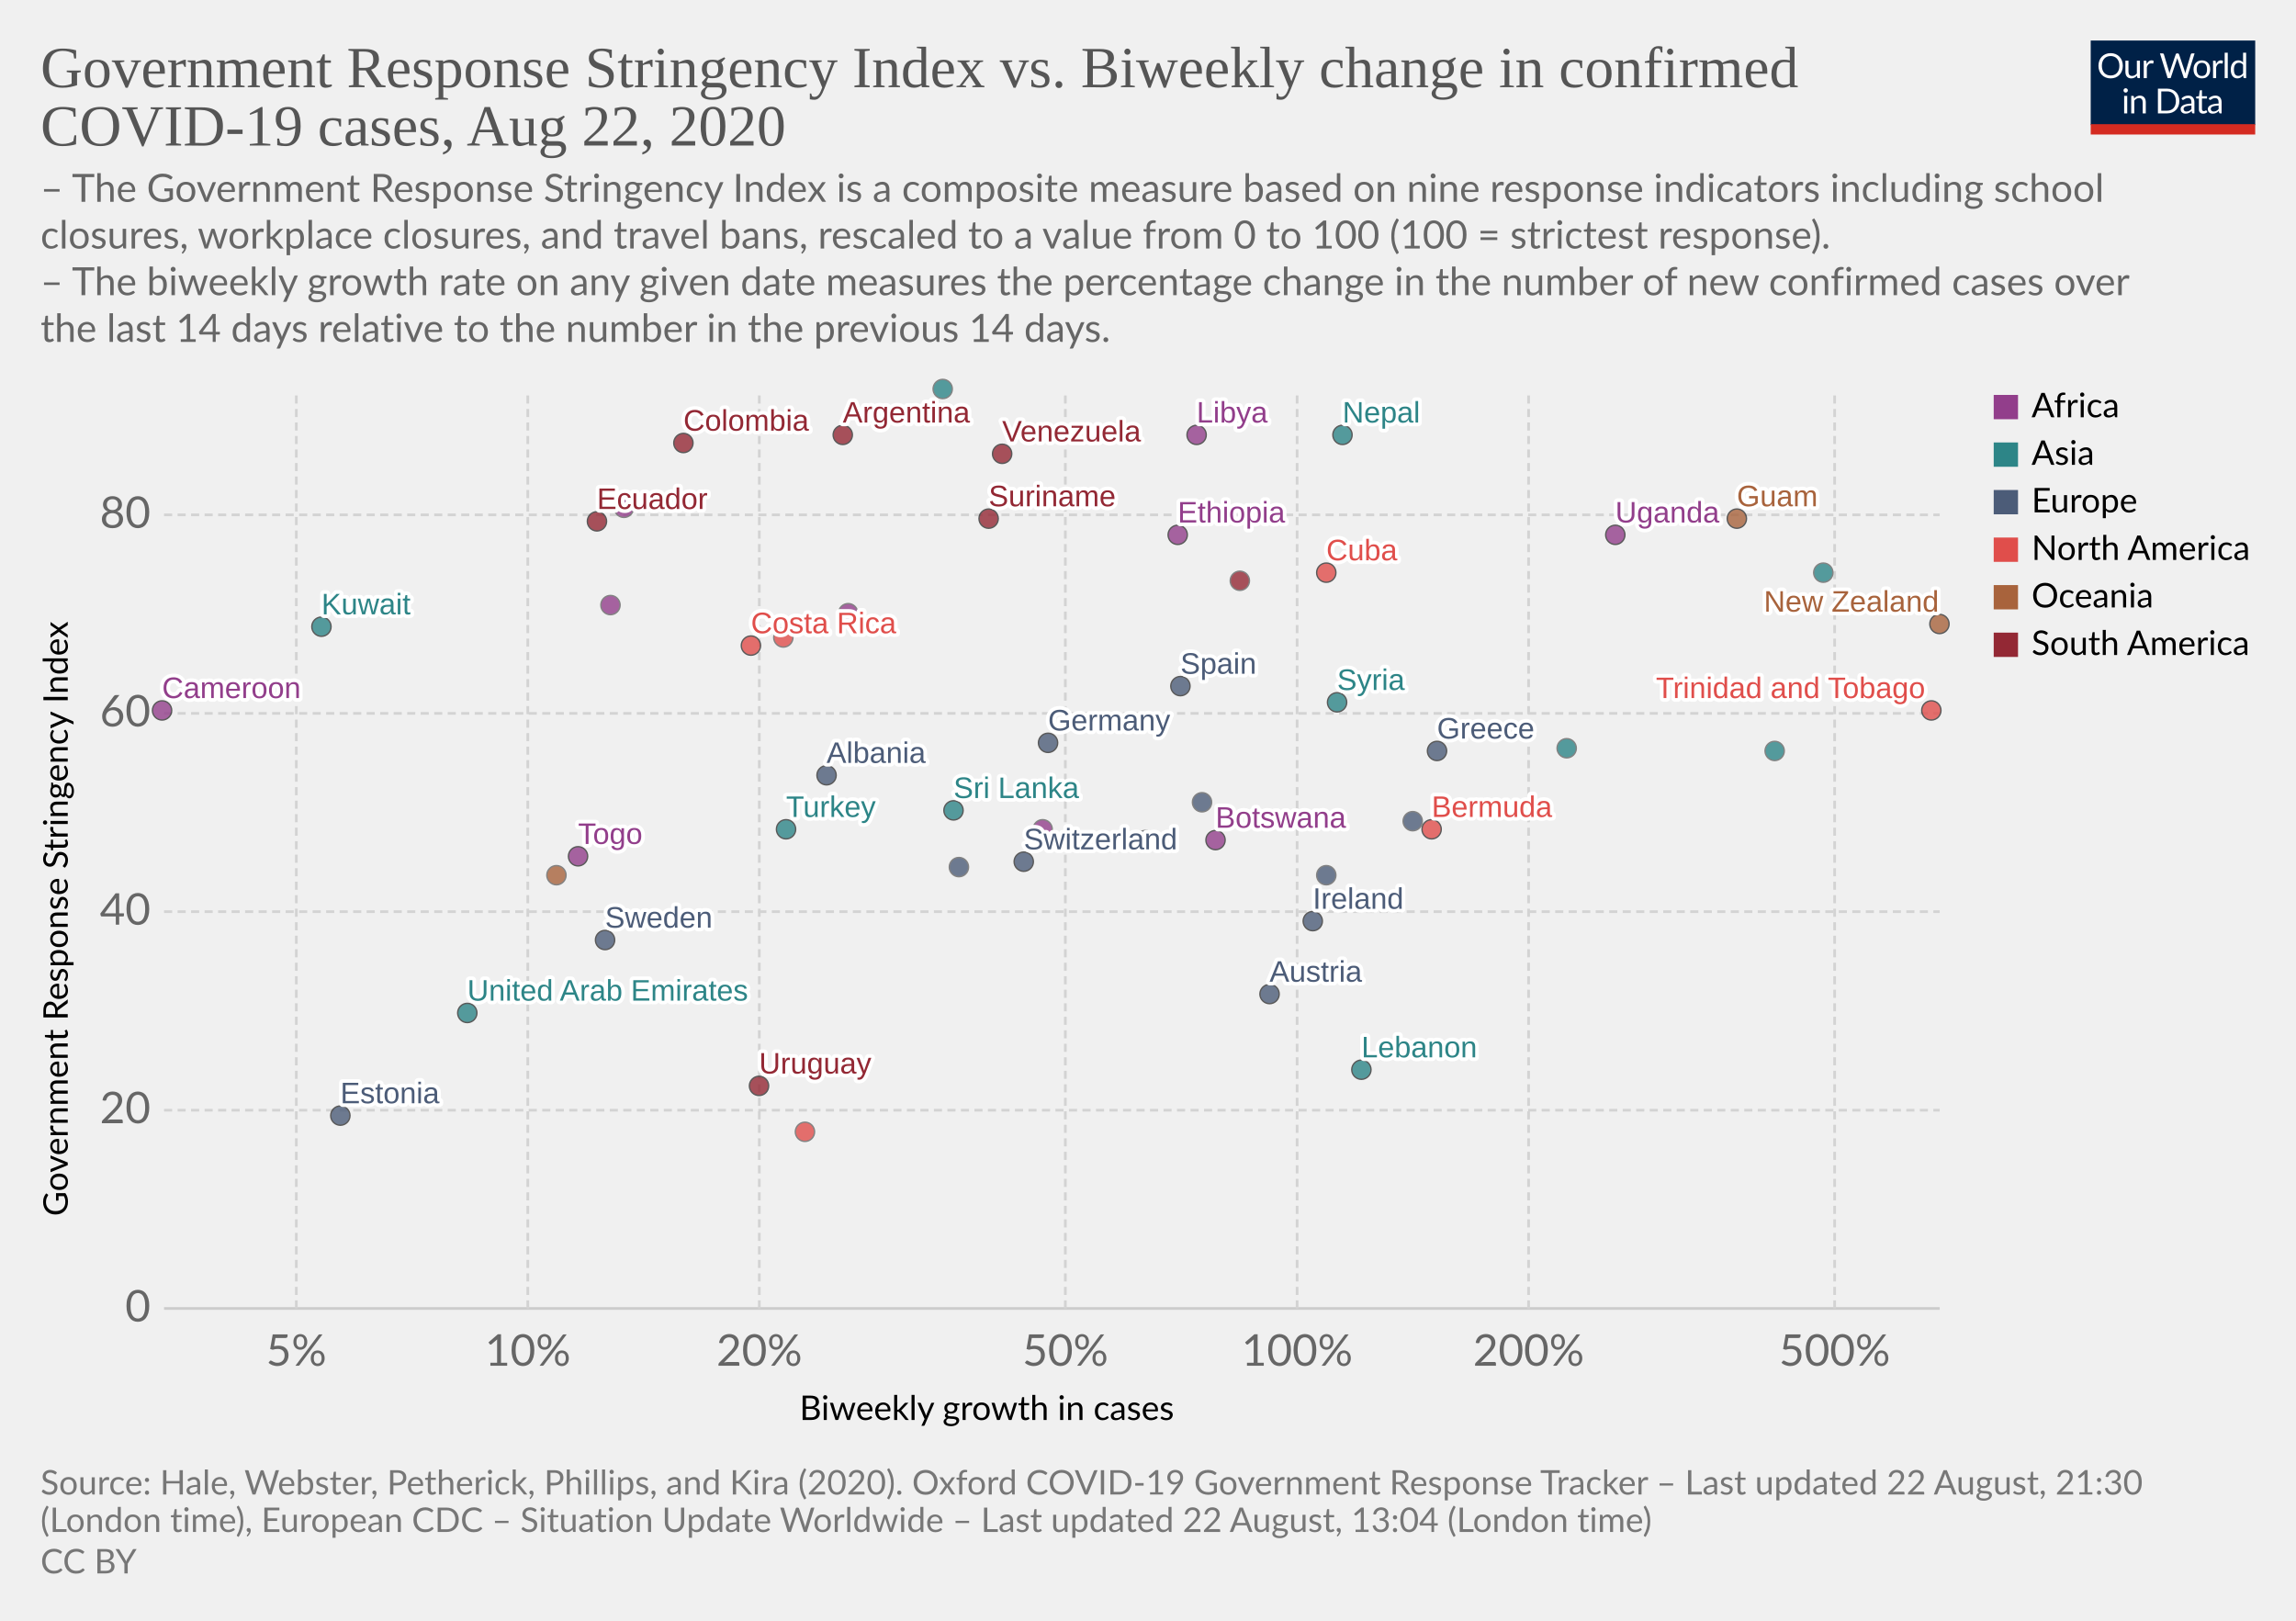
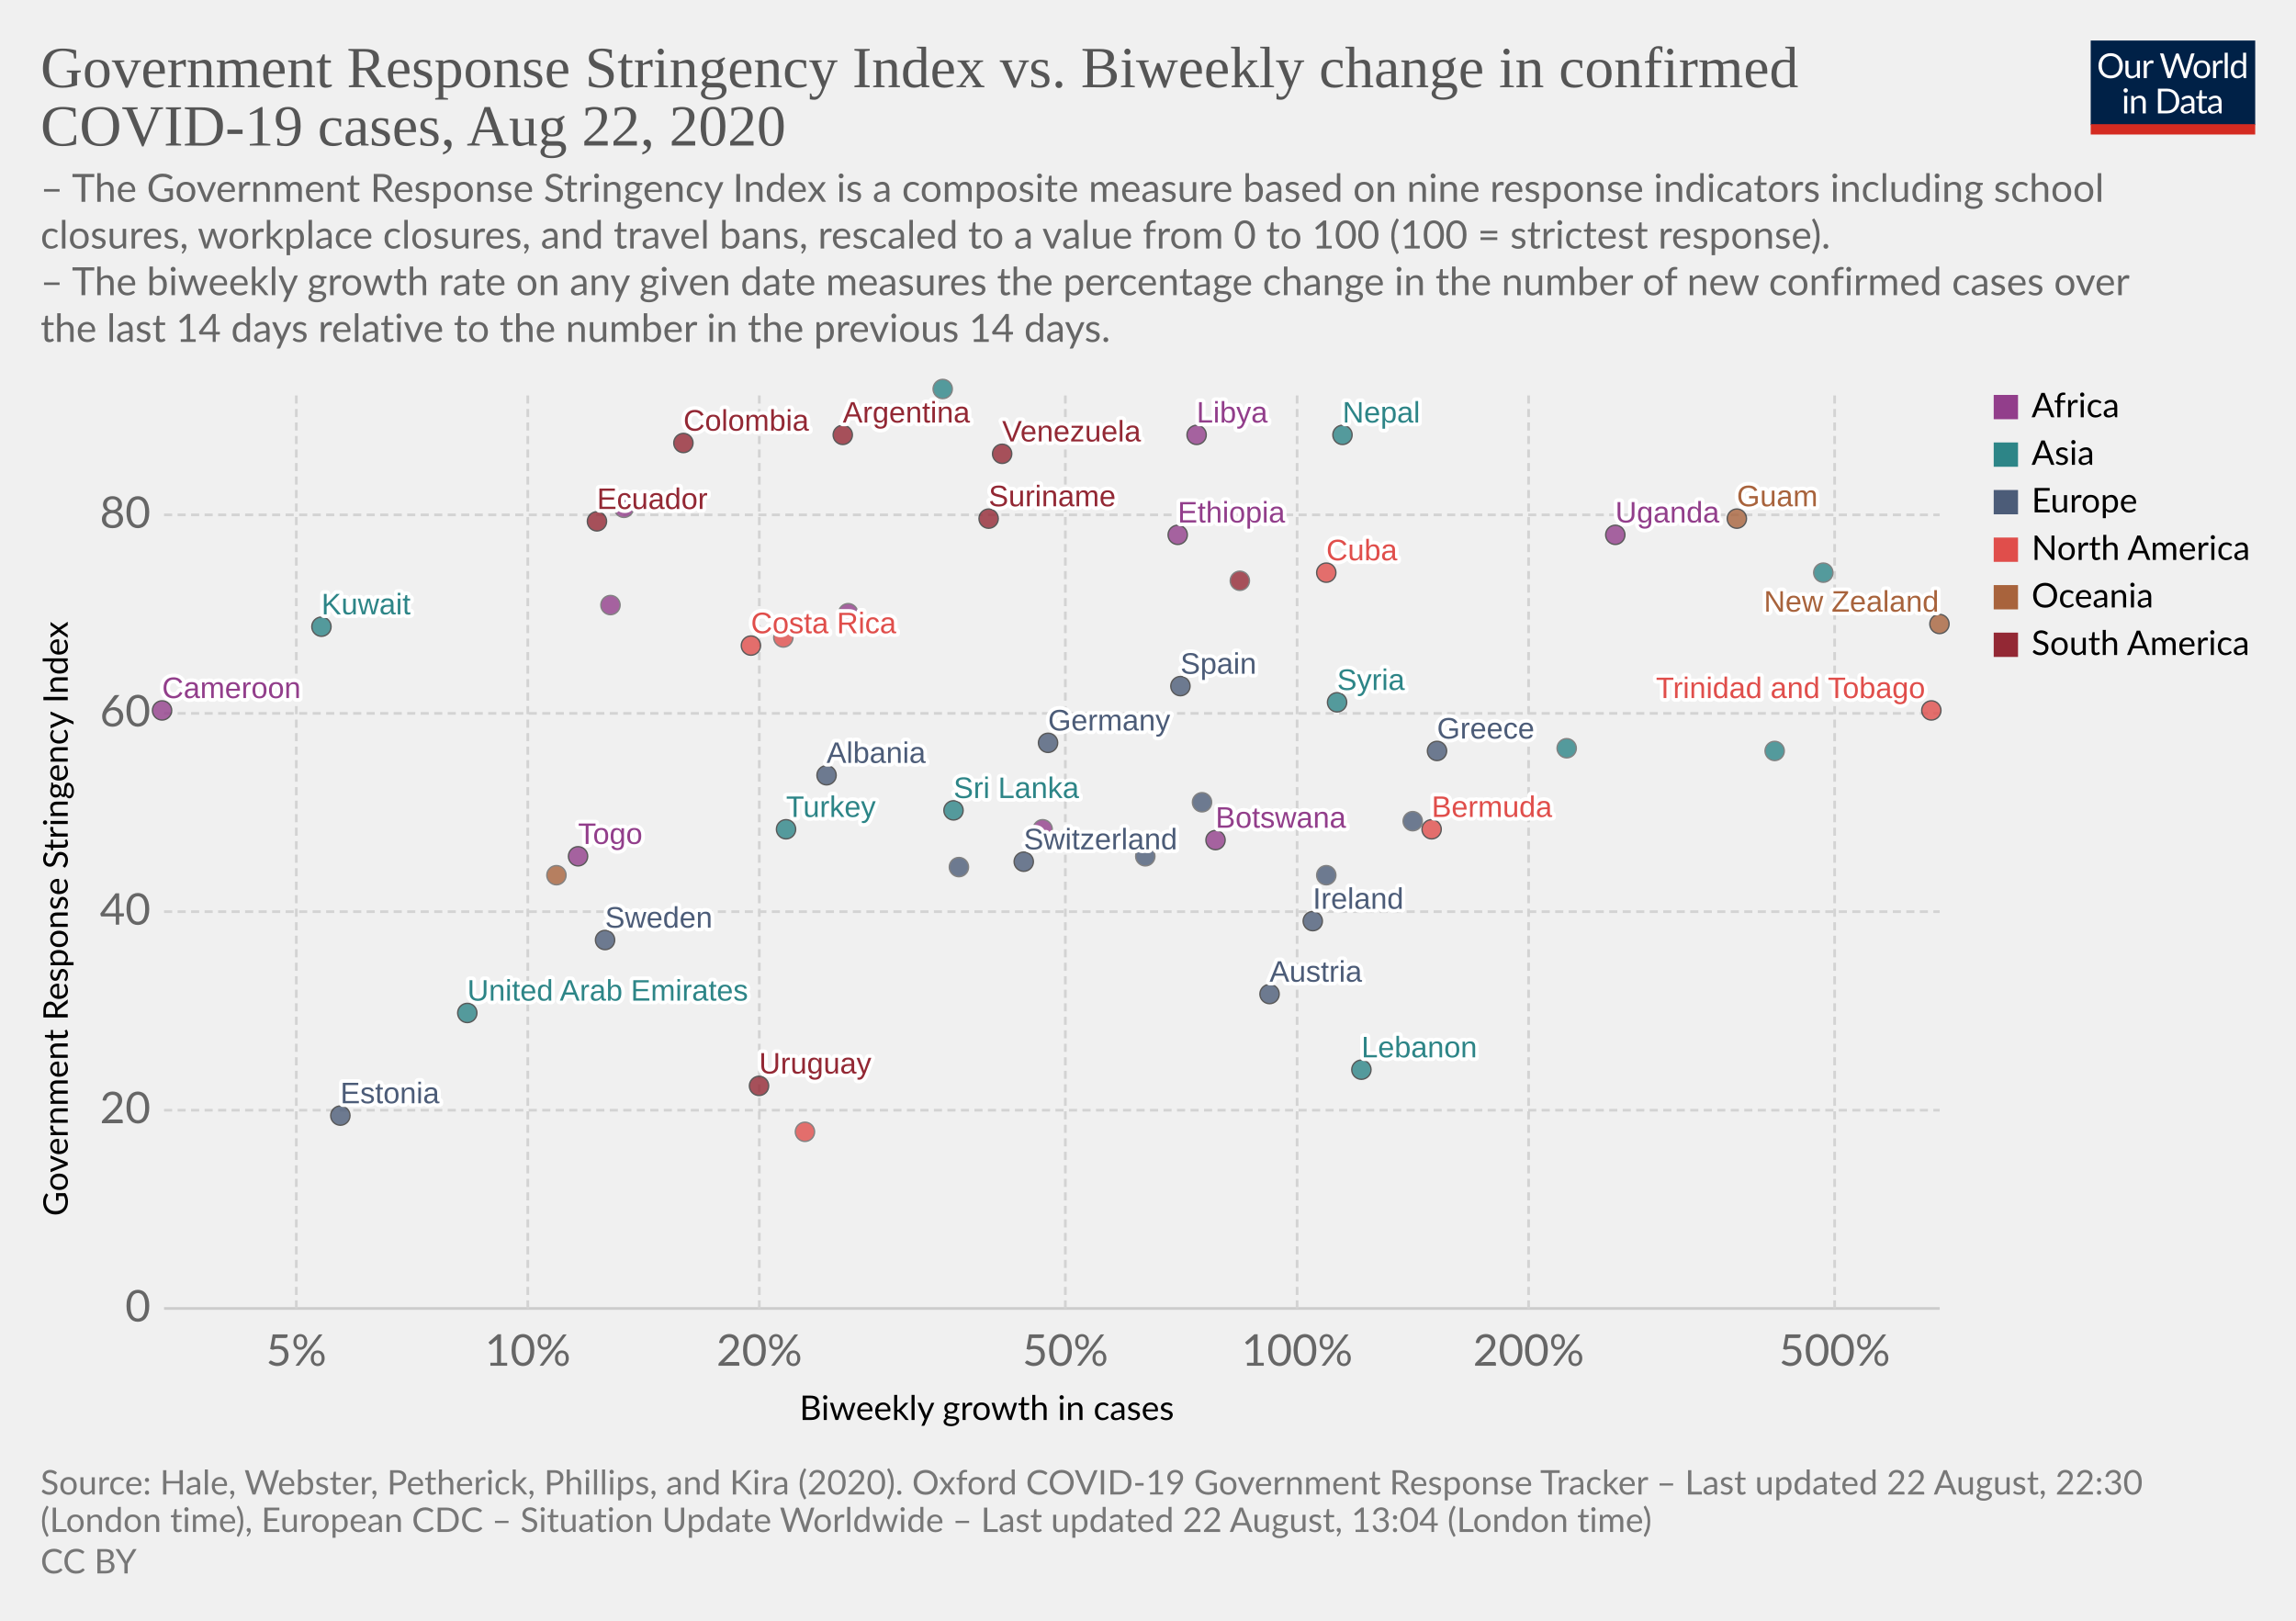
<svg xmlns="http://www.w3.org/2000/svg" version="1.1" style="background-color:#fff;-webkit-font-smoothing:antialiased" width="850" height="600" viewBox="0 0 850 600" font-family="Lato,'Helvetica Neue',Helvetica,Arial,sans-serif" font-size="18" text-rendering="optimizeLegibility">
  <g class="HeaderView">
    <g transform="matrix(.29 0 0 .29 774 15)">
      <svg width="210" height="120" viewBox="0 0 210 120" fill="none">
        <g clip-path="url(#clip0)">
          <path d="M0 0h210v107.89H0V0z" fill="#002147" />
          <path d="M40.98 32.25c0 2.36-.38 4.53-1.12 6.51a14.26 14.26 0 01-8.1 8.4c-1.9.78-4.02 1.17-6.34 1.17a16.6 16.6 0 01-6.33-1.17 14.31 14.31 0 01-8.08-8.4 18.29 18.29 0 01-1.12-6.51c0-2.36.38-4.53 1.12-6.5a14.32 14.32 0 018.07-8.44c1.92-.8 4.03-1.19 6.34-1.19 2.32 0 4.43.4 6.34 1.19 1.92.8 3.56 1.9 4.93 3.34a14.87 14.87 0 013.17 5.1 18.1 18.1 0 011.12 6.5zm-4.38 0c0-1.94-.26-3.68-.8-5.22a10.91 10.91 0 00-2.24-3.89 9.68 9.68 0 00-3.52-2.46 11.95 11.95 0 00-4.62-.86c-1.68 0-3.21.28-4.6.86a9.88 9.88 0 00-3.54 2.46 10.91 10.91 0 00-2.24 3.9c-.53 1.53-.8 3.27-.8 5.2 0 1.94.27 3.68.8 5.22a11.17 11.17 0 002.24 3.9 10.01 10.01 0 003.55 2.44c1.38.56 2.9.83 4.6.83 1.7 0 3.24-.27 4.61-.83a9.8 9.8 0 003.52-2.44 11.17 11.17 0 002.25-3.9c.53-1.54.8-3.28.8-5.21zm26.22-6.54V48H60.5c-.56 0-.9-.27-1.05-.81l-.31-2.4a12.45 12.45 0 01-3.26 2.6c-1.2.64-2.58.96-4.13.96-1.22 0-2.3-.2-3.24-.6a6.52 6.52 0 01-2.33-1.7 7.37 7.37 0 01-1.43-2.67c-.3-1.04-.46-2.2-.46-3.45V25.7h3.91v14.22c0 1.68.38 2.99 1.15 3.91.77.93 1.96 1.39 3.54 1.39 1.16 0 2.24-.27 3.23-.82a10.42 10.42 0 002.8-2.28V25.7h3.91zm8.61 4.47a9.94 9.94 0 012.6-3.56 5.64 5.64 0 013.76-1.3c.47 0 .92.05 1.34.15.44.1.83.27 1.17.49l-.3 2.92c-.09.37-.3.55-.66.55-.2 0-.5-.04-.9-.13a6.21 6.21 0 00-3.24.18c-.54.2-1.03.5-1.47.92-.42.4-.81.9-1.17 1.5-.33.58-.64 1.26-.92 2.02V48H67.7V25.71h2.25c.42 0 .72.08.88.25.16.16.27.44.33.83l.26 3.39zm61.16-13.7L122.75 48h-3.82l-7.99-24.05a21.95 21.95 0 01-.42-1.58 38.36 38.36 0 01-.44 1.58L102.05 48h-3.83L88.4 16.47h3.54c.38 0 .7.1.95.29.26.2.43.43.5.73l6.52 21.9c.1.4.2.83.28 1.28.1.46.2.94.29 1.46l.3-1.46c.12-.47.25-.9.38-1.27l7.41-21.91c.1-.25.26-.48.51-.69.27-.22.58-.33.95-.33h1.23c.38 0 .69.1.92.29.24.2.41.43.53.73l7.4 21.9a28.4 28.4 0 01.68 2.62 29.52 29.52 0 01.52-2.61l6.54-21.91c.07-.27.23-.5.48-.7.27-.21.58-.32.95-.32h3.32zm9.35 8.88c1.63 0 3.1.27 4.4.82a9.43 9.43 0 015.46 5.94c.5 1.4.74 2.98.74 4.73 0 1.76-.25 3.34-.74 4.75a9.43 9.43 0 01-5.46 5.92c-1.3.52-2.77.79-4.4.79-1.64 0-3.12-.27-4.44-.8a9.42 9.42 0 01-3.35-2.3c-.92-1-1.63-2.2-2.13-3.61-.49-1.41-.73-3-.73-4.75s.24-3.33.73-4.73c.5-1.43 1.2-2.64 2.13-3.63a9.4 9.4 0 013.35-2.31c1.32-.55 2.8-.82 4.44-.82zm0 19.89c2.2 0 3.84-.73 4.93-2.2 1.08-1.48 1.63-3.54 1.63-6.18 0-2.66-.55-4.72-1.63-6.2-1.09-1.49-2.73-2.23-4.93-2.23-1.12 0-2.09.2-2.93.57a5.7 5.7 0 00-2.06 1.65 7.5 7.5 0 00-1.24 2.67c-.26 1.04-.4 2.22-.4 3.54 0 2.64.55 4.7 1.64 6.18 1.1 1.47 2.76 2.2 4.99 2.2zm17.97-15.07a9.94 9.94 0 012.6-3.56 5.64 5.64 0 013.76-1.3c.47 0 .91.05 1.34.15.44.1.83.27 1.16.49l-.28 2.92c-.09.37-.31.55-.66.55-.2 0-.5-.04-.9-.13a6.2 6.2 0 00-3.24.18c-.54.2-1.03.5-1.47.92-.43.4-.82.9-1.17 1.5a13.1 13.1 0 00-.92 2.02V48h-3.94V25.71h2.24c.43 0 .72.08.88.25.17.16.28.44.33.83l.27 3.39zm15.04-14.59V48h-3.92V15.6h3.92zm19.55 15.43a6.22 6.22 0 00-2.38-2.05 6.7 6.7 0 00-2.86-.6c-2.07 0-3.66.75-4.77 2.23-1.12 1.48-1.68 3.6-1.68 6.33 0 1.46.13 2.7.38 3.74a7.29 7.29 0 001.1 2.56 4.35 4.35 0 001.78 1.45c.7.3 1.5.46 2.4.46 1.29 0 2.41-.3 3.36-.88a9.6 9.6 0 002.67-2.49V31.02zm3.91-15.43V48h-2.33c-.56 0-.9-.27-1.06-.81l-.35-2.71a12.13 12.13 0 01-3.25 2.77 8.28 8.28 0 01-4.23 1.06 7.31 7.31 0 01-6.14-2.9c-.73-.96-1.3-2.15-1.69-3.57a18.35 18.35 0 01.07-9.48 11.29 11.29 0 011.89-3.7 8.7 8.7 0 017.06-3.34 7.96 7.96 0 016.12 2.62V15.59h3.91zM46.61 70.71V93H42.7V70.71h3.91zm.84-7c0 .39-.08.75-.24 1.09a2.81 2.81 0 01-1.52 1.47 2.67 2.67 0 01-2.16 0 2.9 2.9 0 01-1.45-1.47 2.67 2.67 0 010-2.16c.15-.35.35-.65.6-.9.25-.27.53-.47.85-.62a2.67 2.67 0 012.16 0c.35.15.65.35.9.62.27.25.47.55.62.9.16.34.24.7.24 1.08zm7.97 10.24c.49-.54 1-1.04 1.54-1.48a9.85 9.85 0 013.66-1.84 8.96 8.96 0 015.43.35c.94.4 1.72.97 2.33 1.71a7.36 7.36 0 011.43 2.67c.32 1.04.49 2.19.49 3.45V93h-3.94V78.81c0-1.69-.4-3-1.17-3.92-.76-.93-1.93-1.4-3.5-1.4a6.6 6.6 0 00-3.25.83c-1 .56-1.92 1.31-2.77 2.27V93h-3.94V70.71h2.35c.56 0 .9.28 1.04.82l.3 2.42zm57.7 3.3c0 2.36-.37 4.5-1.11 6.44a14.3 14.3 0 01-3.17 4.98 14.1 14.1 0 01-4.93 3.2c-1.9.76-4.02 1.13-6.33 1.13H85.8V61.47h11.77c2.31 0 4.42.39 6.33 1.15a13.8 13.8 0 018.1 8.18 17.75 17.75 0 011.12 6.45zm-4.37 0c0-1.94-.26-3.67-.8-5.2a10.94 10.94 0 00-2.23-3.87 9.57 9.57 0 00-3.53-2.42 12.23 12.23 0 00-4.61-.83h-7.5v24.62h7.5c1.7 0 3.24-.28 4.61-.84a9.7 9.7 0 003.53-2.4 10.94 10.94 0 002.24-3.87c.53-1.53.8-3.26.8-5.2zm19.8 5.72c-1.8.06-3.34.2-4.62.44-1.26.22-2.3.51-3.1.88-.8.36-1.37.8-1.74 1.3-.35.5-.53 1.05-.53 1.67 0 .58.1 1.1.3 1.52a3 3 0 00.76 1.05c.34.27.73.46 1.17.6.45.11.94.17 1.45.17a7.28 7.28 0 003.5-.81 11.95 11.95 0 002.82-2.2v-4.62zm-12.65-9.11a12.73 12.73 0 013.98-2.66c1.43-.59 3-.88 4.73-.88 1.25 0 2.36.2 3.33.61a6.81 6.81 0 013.94 4.38c.33 1.04.5 2.19.5 3.43V93h-1.74a1.8 1.8 0 01-.88-.18c-.2-.13-.36-.38-.48-.74l-.44-2.12c-.59.55-1.16 1.03-1.72 1.46a9.48 9.48 0 01-3.74 1.7c-.69.15-1.46.23-2.3.23-.87 0-1.69-.12-2.45-.35a5.34 5.34 0 01-3.34-2.93 6.64 6.64 0 01-.49-2.64c0-.88.25-1.72.73-2.53a6.33 6.33 0 012.35-2.17c1.09-.63 2.5-1.15 4.25-1.54 1.75-.41 3.89-.65 6.42-.7v-1.75c0-1.73-.37-3.03-1.12-3.91-.75-.9-1.84-1.34-3.28-1.34-.97 0-1.78.12-2.44.37-.64.23-1.2.5-1.7.81l-1.23.82c-.33.23-.67.35-1 .35-.27 0-.5-.07-.69-.2a2.1 2.1 0 01-.48-.53l-.7-1.25zm27.67 19.5c-1.76 0-3.12-.5-4.07-1.48-.94-.98-1.41-2.4-1.41-4.25V74h-2.68a.9.9 0 01-.6-.2c-.16-.14-.24-.36-.24-.66v-1.56l3.65-.46.9-6.89a.9.9 0 01.29-.52.88.88 0 01.62-.22H142v7.67h6.44V74H142v13.38c0 .94.22 1.63.68 2.09.45.45 1.04.68 1.76.68a3.21 3.21 0 001.85-.53l.55-.35c.16-.12.3-.18.41-.18.2 0 .4.13.55.38l1.15 1.87a7.45 7.45 0 01-2.44 1.5c-.96.35-1.94.52-2.95.52zm19.68-10.4c-1.8.07-3.34.21-4.62.45-1.26.22-2.3.51-3.1.88-.8.36-1.37.8-1.74 1.3-.35.5-.53 1.05-.53 1.67 0 .58.1 1.1.3 1.52.18.42.44.77.76 1.05.34.27.73.46 1.17.6.45.11.94.17 1.45.17a7.3 7.3 0 003.5-.81 12.04 12.04 0 002.82-2.2v-4.62zm-12.65-9.1a12.72 12.72 0 013.99-2.66c1.42-.59 3-.88 4.72-.88 1.25 0 2.36.2 3.33.61a6.81 6.81 0 013.94 4.38c.33 1.04.5 2.19.5 3.43V93h-1.74a1.8 1.8 0 01-.88-.18c-.2-.13-.36-.38-.48-.74l-.44-2.12c-.59.55-1.16 1.03-1.72 1.46a9.48 9.48 0 01-3.74 1.7c-.69.15-1.46.23-2.3.23-.87 0-1.69-.12-2.45-.35a5.33 5.33 0 01-3.34-2.93 6.62 6.62 0 01-.49-2.64c0-.88.25-1.72.73-2.53a6.33 6.33 0 012.35-2.17c1.09-.63 2.5-1.15 4.25-1.54a31.2 31.2 0 016.42-.7v-1.75c0-1.73-.37-3.03-1.12-3.91-.75-.9-1.84-1.34-3.28-1.34-.97 0-1.78.12-2.44.37-.64.23-1.2.5-1.7.81-.46.3-.87.57-1.22.82-.34.23-.68.35-1.02.35-.26 0-.49-.07-.68-.2a1.88 1.88 0 01-.48-.53l-.7-1.25z" fill="#fff" />
          <path fill="#D42B21" d="M0 106.79h210V120H0z" />
        </g>
        <defs>
          <clipPath id="clip0">
            <path fill="#fff" d="M0 0h210v120H0z" />
          </clipPath>
        </defs>
      </svg>
    </g>
    <a href="https://ourworldindata.org/grapher/government-response-stringency-index-vs-biweekly-change-in-confirmed-covid-19-cases" target="_blank" font-family="&quot;Playfair Display&quot;,Georgia,&quot;Times New Roman&quot;,serif">
      <text font-size="21.6" x="15" y="32.3" fill="#555">
        <tspan x="15" y="32.28">Government Response Stringency Index vs. Biweekly change in confirmed</tspan>
        <tspan x="15" y="53.88">COVID-19 cases, Aug 22, 2020</tspan>
      </text>
    </a>
    <text font-size="14.4" x="15" y="74.7" fill="#666">
      <tspan x="15" y="74.72">– The Government Response Stringency Index is a composite measure based on nine response indicators including school</tspan>
      <tspan x="15" y="92">closures, workplace closures, and travel bans, rescaled to a value from 0 to 100 (100 = strictest response).</tspan>
      <tspan x="15" y="109.28"> – The biweekly growth rate on any given date measures the percentage change in the number of new confirmed cases over</tspan>
      <tspan x="15" y="126.56">the last 14 days relative to the number in the previous 14 days.</tspan>
    </text>
  </g>
  <g class="ScatterPlot">
    <g class="AxisBoxView">
      <g class="HorizontalAxis">
        <text font-size="12.6" x="296" y="525.7">
          <tspan x="295.99" y="525.68">Biweekly growth in cases</tspan>
        </text>
        <text x="109.7" y="505.6" fill="#666" text-anchor="middle" font-size="16.2">5%</text>
        <text x="195.4" y="505.6" fill="#666" text-anchor="middle" font-size="16.2">10%</text>
        <text x="281.1" y="505.6" fill="#666" text-anchor="middle" font-size="16.2">20%</text>
        <text x="394.4" y="505.6" fill="#666" text-anchor="middle" font-size="16.2">50%</text>
        <text x="480.2" y="505.6" fill="#666" text-anchor="middle" font-size="16.2">100%</text>
        <text x="565.9" y="505.6" fill="#666" text-anchor="middle" font-size="16.2">200%</text>
        <text x="679.2" y="505.6" fill="#666" text-anchor="middle" font-size="16.2">500%</text>
      </g>
      <g class="VerticalAxis">
        <text font-size="12.6" x="-450.2" y="25.1" transform="rotate(-90)">
          <tspan x="-450.2" y="25.08">Government Response Stringency Index</tspan>
        </text>
        <text x="55.74" y="484.4" fill="#666" dominant-baseline="middle" text-anchor="end" font-size="16.2">0</text>
        <text x="55.74" y="411" fill="#666" dominant-baseline="middle" text-anchor="end" font-size="16.2">20</text>
        <text x="55.74" y="337.5" fill="#666" dominant-baseline="middle" text-anchor="end" font-size="16.2">40</text>
        <text x="55.74" y="264.1" fill="#666" dominant-baseline="middle" text-anchor="end" font-size="16.2">60</text>
        <text x="55.74" y="190.6" fill="#666" dominant-baseline="middle" text-anchor="end" font-size="16.2">80</text>
      </g>
      <g class="AxisGridLines horizontalLines">
        <path stroke="#ccc" d="M60.74 484.4h657.35" />
        <path stroke="#d3d3d3" stroke-dasharray="3,2" d="M60.74 411h657.35M60.74 337.5h657.35M60.74 264.1h657.35M60.74 190.6h657.35" />
      </g>
      <g class="AxisGridLines verticalLines" stroke="#d3d3d3" stroke-dasharray="3,2">
        <path d="M109.7 484.4v-340M195.4 484.4v-340M281.1 484.4v-340M394.4 484.4v-340M480.2 484.4v-340M565.9 484.4v-340M679.2 484.4v-340" />
      </g>
    </g>
    <g class="PointsWithLabels clickable" clip-path="url(#a)" font-family="Arial, sans-serif">
      <path fill="rgba(255,255,255,0)" d="M60.74 144.4h657.35v340H60.74z" />
      <defs>
        <clipPath id="a">
          <path d="M50.74 134.4h677.35v360H50.74z" />
        </clipPath>
      </defs>
      <g class="key-United-Arab-Emirates_0">
        <circle cx="173" cy="375" r="3.57" fill="#2D8587" opacity=".8" stroke="#333" stroke-width=".5" />
      </g>
      <g class="key-Argentina_0">
        <circle cx="312" cy="161" r="3.57" fill="#932834" opacity=".8" stroke="#333" stroke-width=".5" />
      </g>
      <g class="key-Austria_0">
        <circle cx="470" cy="368" r="3.57" fill="#4C5C78" opacity=".8" stroke="#333" stroke-width=".5" />
      </g>
      <g class="key-Bermuda_0">
        <circle cx="530" cy="307" r="3.57" fill="#E04E4B" opacity=".8" stroke="#333" stroke-width=".5" />
      </g>
      <g class="key-Botswana_0">
        <circle cx="450" cy="311" r="3.57" fill="#923E8B" opacity=".8" stroke="#333" stroke-width=".5" />
      </g>
      <g class="key-Switzerland_0">
        <circle cx="379" cy="319" r="3.57" fill="#4C5C78" opacity=".8" stroke="#333" stroke-width=".5" />
      </g>
      <g class="key-Colombia_0">
        <circle cx="253" cy="164" r="3.57" fill="#932834" opacity=".8" stroke="#333" stroke-width=".5" />
      </g>
      <g class="key-Costa-Rica_0">
        <circle cx="278" cy="239" r="3.57" fill="#E04E4B" opacity=".8" stroke="#333" stroke-width=".5" />
      </g>
      <g class="key-Germany_0">
        <circle cx="388" cy="275" r="3.57" fill="#4C5C78" opacity=".8" stroke="#333" stroke-width=".5" />
      </g>
      <g class="key-Albania_0">
        <circle cx="306" cy="287" r="3.57" fill="#4C5C78" opacity=".8" stroke="#333" stroke-width=".5" />
      </g>
      <g class="key-Burkina-Faso_0">
        <circle cx="386" cy="307" r="3.57" fill="#923E8B" opacity=".8" stroke="#666" stroke-width=".5" />
      </g>
      <g class="key-Cuba_0">
        <circle cx="491" cy="212" r="3.57" fill="#E04E4B" opacity=".8" stroke="#333" stroke-width=".5" />
      </g>
      <g class="key-Turkey_0">
        <circle cx="291" cy="307" r="3.57" fill="#2D8587" opacity=".8" stroke="#333" stroke-width=".5" />
      </g>
      <g class="key-Trinidad-and-Tobago_0">
        <circle cx="715" cy="263" r="3.57" fill="#E04E4B" opacity=".8" stroke="#333" stroke-width=".5" />
      </g>
      <g class="key-Ethiopia_0">
        <circle cx="436" cy="198" r="3.57" fill="#923E8B" opacity=".8" stroke="#333" stroke-width=".5" />
      </g>
      <g class="key-Sudan_0">
        <circle cx="314" cy="227" r="3.57" fill="#923E8B" opacity=".8" stroke="#666" stroke-width=".5" />
      </g>
      <g class="key-Suriname_0">
        <circle cx="366" cy="192" r="3.57" fill="#932834" opacity=".8" stroke="#333" stroke-width=".5" />
      </g>
      <g class="key-Uruguay_0">
        <circle cx="281" cy="402" r="3.57" fill="#932834" opacity=".8" stroke="#333" stroke-width=".5" />
      </g>
      <g class="key-Ecuador_0">
        <circle cx="221" cy="193" r="3.57" fill="#932834" opacity=".8" stroke="#333" stroke-width=".5" />
      </g>
      <g class="key-Spain_0">
        <circle cx="437" cy="254" r="3.57" fill="#4C5C78" opacity=".8" stroke="#333" stroke-width=".5" />
      </g>
      <g class="key-Estonia_0">
        <circle cx="126" cy="413" r="3.57" fill="#4C5C78" opacity=".8" stroke="#333" stroke-width=".5" />
      </g>
      <g class="key-France_0">
        <circle cx="491" cy="324" r="3.57" fill="#4C5C78" opacity=".8" stroke="#666" stroke-width=".5" />
      </g>
      <g class="key-Greece_0">
        <circle cx="532" cy="278" r="3.57" fill="#4C5C78" opacity=".8" stroke="#333" stroke-width=".5" />
      </g>
      <g class="key-Guyana_0">
        <circle cx="459" cy="215" r="3.57" fill="#932834" opacity=".8" stroke="#666" stroke-width=".5" />
      </g>
      <g class="key-Hungary_0">
        <circle cx="523" cy="304" r="3.57" fill="#4C5C78" opacity=".8" stroke="#666" stroke-width=".5" />
      </g>
      <g class="key-Ireland_0">
        <circle cx="486" cy="341" r="3.57" fill="#4C5C78" opacity=".8" stroke="#333" stroke-width=".5" />
      </g>
      <g class="key-Iraq_0">
        <circle cx="349" cy="144" r="3.57" fill="#2D8587" opacity=".8" stroke="#666" stroke-width=".5" />
      </g>
      <g class="key-Italy_0">
        <circle cx="445" cy="297" r="3.57" fill="#4C5C78" opacity=".8" stroke="#666" stroke-width=".5" />
      </g>
      <g class="key-Jordan_0">
        <circle cx="580" cy="277" r="3.57" fill="#2D8587" opacity=".8" stroke="#666" stroke-width=".5" />
      </g>
      <g class="key-South-Korea_0">
        <circle cx="657" cy="278" r="3.57" fill="#2D8587" opacity=".8" stroke="#666" stroke-width=".5" />
      </g>
      <g class="key-Sweden_0">
        <circle cx="224" cy="348" r="3.57" fill="#4C5C78" opacity=".8" stroke="#333" stroke-width=".5" />
      </g>
      <g class="key-Syria_0">
        <circle cx="495" cy="260" r="3.57" fill="#2D8587" opacity=".8" stroke="#333" stroke-width=".5" />
      </g>
      <g class="key-Uganda_0">
        <circle cx="598" cy="198" r="3.57" fill="#923E8B" opacity=".8" stroke="#333" stroke-width=".5" />
      </g>
      <g class="key-Venezuela_0">
        <circle cx="371" cy="168" r="3.57" fill="#932834" opacity=".8" stroke="#333" stroke-width=".5" />
      </g>
      <g class="key-Andorra_0">
        <circle cx="355" cy="321" r="3.57" fill="#4C5C78" opacity=".8" stroke="#666" stroke-width=".5" />
      </g>
      <g class="key-Cameroon_0">
        <circle cx="60" cy="263" r="3.57" fill="#923E8B" opacity=".8" stroke="#333" stroke-width=".5" />
      </g>
      <g class="key-Togo_0">
        <circle cx="214" cy="317" r="3.57" fill="#923E8B" opacity=".8" stroke="#333" stroke-width=".5" />
      </g>
      <g class="key-Swaziland_0">
        <circle cx="231" cy="188" r="3.57" fill="#923E8B" opacity=".8" stroke="#666" stroke-width=".5" />
      </g>
      <g class="key-Kuwait_0">
        <circle cx="119" cy="232" r="3.57" fill="#2D8587" opacity=".8" stroke="#333" stroke-width=".5" />
      </g>
      <g class="key-Lebanon_0">
        <circle cx="504" cy="396" r="3.57" fill="#2D8587" opacity=".8" stroke="#333" stroke-width=".5" />
      </g>
      <g class="key-Sri-Lanka_0">
        <circle cx="353" cy="300" r="3.57" fill="#2D8587" opacity=".8" stroke="#333" stroke-width=".5" />
      </g>
      <g class="key-Myanmar_0">
        <circle cx="675" cy="212" r="3.57" fill="#2D8587" opacity=".8" stroke="#666" stroke-width=".5" />
      </g>
      <g class="key-Netherlands_0">
-         <circle cx="424" cy="311" r="3.57" fill="#4C5C78" opacity=".8" stroke="#666" stroke-width=".5" />
+         <circle cx="424" cy="317" r="3.57" fill="#4C5C78" opacity=".8" stroke="#666" stroke-width=".5" />
      </g>
      <g class="key-Nepal_0">
        <circle cx="497" cy="161" r="3.57" fill="#2D8587" opacity=".8" stroke="#333" stroke-width=".5" />
      </g>
      <g class="key-New-Zealand_0">
        <circle cx="718" cy="231" r="3.57" fill="#A8633C" opacity=".8" stroke="#333" stroke-width=".5" />
      </g>
      <g class="key-Guam_0">
        <circle cx="643" cy="192" r="3.57" fill="#A8633C" opacity=".8" stroke="#333" stroke-width=".5" />
      </g>
      <g class="key-Haiti_0">
        <circle cx="298" cy="419" r="3.57" fill="#E04E4B" opacity=".8" stroke="#666" stroke-width=".5" />
      </g>
      <g class="key-Cape-Verde_0">
        <circle cx="226" cy="224" r="3.57" fill="#923E8B" opacity=".8" stroke="#666" stroke-width=".5" />
      </g>
      <g class="key-Papua-New-Guinea_0">
        <circle cx="206" cy="324" r="3.57" fill="#A8633C" opacity=".8" stroke="#666" stroke-width=".5" />
      </g>
      <g class="key-Libya_0">
        <circle cx="443" cy="161" r="3.57" fill="#923E8B" opacity=".8" stroke="#333" stroke-width=".5" />
      </g>
      <g class="key-Puerto-Rico_0">
        <circle cx="290" cy="236" r="3.57" fill="#E04E4B" opacity=".8" stroke="#666" stroke-width=".5" />
      </g>
      <g class="backgroundLabels" fill="#333" font-size="11" font-weight="400">
        <text x="173" y="370.43" fill="#fff" stroke="#fff" stroke-linecap="round" stroke-linejoin="round" stroke-width=".25em">United Arab Emirates</text>
        <text x="173" y="370.43" fill="#2D8587">United Arab Emirates</text>
        <text x="312" y="156.43" fill="#fff" stroke="#fff" stroke-linecap="round" stroke-linejoin="round" stroke-width=".25em">Argentina</text>
        <text x="312" y="156.43" fill="#932834">Argentina</text>
        <text x="470" y="363.43" fill="#fff" stroke="#fff" stroke-linecap="round" stroke-linejoin="round" stroke-width=".25em">Austria</text>
        <text x="470" y="363.43" fill="#4C5C78">Austria</text>
        <text x="530" y="302.43" fill="#fff" stroke="#fff" stroke-linecap="round" stroke-linejoin="round" stroke-width=".25em">Bermuda</text>
        <text x="530" y="302.43" fill="#E04E4B">Bermuda</text>
        <text x="450" y="306.43" fill="#fff" stroke="#fff" stroke-linecap="round" stroke-linejoin="round" stroke-width=".25em">Botswana</text>
        <text x="450" y="306.43" fill="#923E8B">Botswana</text>
        <text x="379" y="314.43" fill="#fff" stroke="#fff" stroke-linecap="round" stroke-linejoin="round" stroke-width=".25em">Switzerland</text>
        <text x="379" y="314.43" fill="#4C5C78">Switzerland</text>
        <text x="253" y="159.43" fill="#fff" stroke="#fff" stroke-linecap="round" stroke-linejoin="round" stroke-width=".25em">Colombia</text>
        <text x="253" y="159.43" fill="#932834">Colombia</text>
        <text x="278" y="234.43" fill="#fff" stroke="#fff" stroke-linecap="round" stroke-linejoin="round" stroke-width=".25em">Costa Rica</text>
        <text x="278" y="234.43" fill="#E04E4B">Costa Rica</text>
        <text x="388" y="270.43" fill="#fff" stroke="#fff" stroke-linecap="round" stroke-linejoin="round" stroke-width=".25em">Germany</text>
        <text x="388" y="270.43" fill="#4C5C78">Germany</text>
        <text x="306" y="282.43" fill="#fff" stroke="#fff" stroke-linecap="round" stroke-linejoin="round" stroke-width=".25em">Albania</text>
        <text x="306" y="282.43" fill="#4C5C78">Albania</text>
        <text x="491" y="207.43" fill="#fff" stroke="#fff" stroke-linecap="round" stroke-linejoin="round" stroke-width=".25em">Cuba</text>
        <text x="491" y="207.43" fill="#E04E4B">Cuba</text>
        <text x="291" y="302.43" fill="#fff" stroke="#fff" stroke-linecap="round" stroke-linejoin="round" stroke-width=".25em">Turkey</text>
        <text x="291" y="302.43" fill="#2D8587">Turkey</text>
        <text x="613.03" y="258.43" fill="#fff" stroke="#fff" stroke-linecap="round" stroke-linejoin="round" stroke-width=".25em">Trinidad and Tobago</text>
        <text x="613.03" y="258.43" fill="#E04E4B">Trinidad and Tobago</text>
        <text x="436" y="193.43" fill="#fff" stroke="#fff" stroke-linecap="round" stroke-linejoin="round" stroke-width=".25em">Ethiopia</text>
        <text x="436" y="193.43" fill="#923E8B">Ethiopia</text>
        <text x="366" y="187.43" fill="#fff" stroke="#fff" stroke-linecap="round" stroke-linejoin="round" stroke-width=".25em">Suriname</text>
        <text x="366" y="187.43" fill="#932834">Suriname</text>
        <text x="281" y="397.43" fill="#fff" stroke="#fff" stroke-linecap="round" stroke-linejoin="round" stroke-width=".25em">Uruguay</text>
        <text x="281" y="397.43" fill="#932834">Uruguay</text>
        <text x="221" y="188.43" fill="#fff" stroke="#fff" stroke-linecap="round" stroke-linejoin="round" stroke-width=".25em">Ecuador</text>
        <text x="221" y="188.43" fill="#932834">Ecuador</text>
        <text x="437" y="249.43" fill="#fff" stroke="#fff" stroke-linecap="round" stroke-linejoin="round" stroke-width=".25em">Spain</text>
        <text x="437" y="249.43" fill="#4C5C78">Spain</text>
        <text x="126" y="408.43" fill="#fff" stroke="#fff" stroke-linecap="round" stroke-linejoin="round" stroke-width=".25em">Estonia</text>
        <text x="126" y="408.43" fill="#4C5C78">Estonia</text>
        <text x="532" y="273.43" fill="#fff" stroke="#fff" stroke-linecap="round" stroke-linejoin="round" stroke-width=".25em">Greece</text>
        <text x="532" y="273.43" fill="#4C5C78">Greece</text>
        <text x="486" y="336.43" fill="#fff" stroke="#fff" stroke-linecap="round" stroke-linejoin="round" stroke-width=".25em">Ireland</text>
        <text x="486" y="336.43" fill="#4C5C78">Ireland</text>
        <text x="224" y="343.43" fill="#fff" stroke="#fff" stroke-linecap="round" stroke-linejoin="round" stroke-width=".25em">Sweden</text>
        <text x="224" y="343.43" fill="#4C5C78">Sweden</text>
        <text x="495" y="255.43" fill="#fff" stroke="#fff" stroke-linecap="round" stroke-linejoin="round" stroke-width=".25em">Syria</text>
        <text x="495" y="255.43" fill="#2D8587">Syria</text>
        <text x="598" y="193.43" fill="#fff" stroke="#fff" stroke-linecap="round" stroke-linejoin="round" stroke-width=".25em">Uganda</text>
        <text x="598" y="193.43" fill="#923E8B">Uganda</text>
        <text x="371" y="163.43" fill="#fff" stroke="#fff" stroke-linecap="round" stroke-linejoin="round" stroke-width=".25em">Venezuela</text>
        <text x="371" y="163.43" fill="#932834">Venezuela</text>
        <text x="60" y="258.43" fill="#fff" stroke="#fff" stroke-linecap="round" stroke-linejoin="round" stroke-width=".25em">Cameroon</text>
        <text x="60" y="258.43" fill="#923E8B">Cameroon</text>
        <text x="214" y="312.43" fill="#fff" stroke="#fff" stroke-linecap="round" stroke-linejoin="round" stroke-width=".25em">Togo</text>
        <text x="214" y="312.43" fill="#923E8B">Togo</text>
        <text x="119" y="227.43" fill="#fff" stroke="#fff" stroke-linecap="round" stroke-linejoin="round" stroke-width=".25em">Kuwait</text>
        <text x="119" y="227.43" fill="#2D8587">Kuwait</text>
        <text x="504" y="391.43" fill="#fff" stroke="#fff" stroke-linecap="round" stroke-linejoin="round" stroke-width=".25em">Lebanon</text>
        <text x="504" y="391.43" fill="#2D8587">Lebanon</text>
        <text x="353" y="295.43" fill="#fff" stroke="#fff" stroke-linecap="round" stroke-linejoin="round" stroke-width=".25em">Sri Lanka</text>
        <text x="353" y="295.43" fill="#2D8587">Sri Lanka</text>
        <text x="497" y="156.43" fill="#fff" stroke="#fff" stroke-linecap="round" stroke-linejoin="round" stroke-width=".25em">Nepal</text>
        <text x="497" y="156.43" fill="#2D8587">Nepal</text>
        <text x="652.99" y="226.43" fill="#fff" stroke="#fff" stroke-linecap="round" stroke-linejoin="round" stroke-width=".25em">New Zealand</text>
        <text x="652.99" y="226.43" fill="#A8633C">New Zealand</text>
        <text x="643" y="187.43" fill="#fff" stroke="#fff" stroke-linecap="round" stroke-linejoin="round" stroke-width=".25em">Guam</text>
        <text x="643" y="187.43" fill="#A8633C">Guam</text>
        <text x="443" y="156.43" fill="#fff" stroke="#fff" stroke-linecap="round" stroke-linejoin="round" stroke-width=".25em">Libya</text>
        <text x="443" y="156.43" fill="#923E8B">Libya</text>
      </g>
    </g>
    <g class="ScatterColorLegend clickable" cursor="pointer">
      <g class="legendMark">
        <path fill="#923E8B" d="M738.09 146.2h9v9h-9z" />
        <text font-size="12.6" x="752.1" y="154.5">
          <tspan x="752.09" y="154.48">Africa</tspan>
        </text>
      </g>
      <g class="legendMark">
        <path fill="#2D8587" d="M738.09 163.8h9v9h-9z" />
        <text font-size="12.6" x="752.1" y="172.1">
          <tspan x="752.09" y="172.08">Asia</tspan>
        </text>
      </g>
      <g class="legendMark">
        <path fill="#4C5C78" d="M738.09 181.4h9v9h-9z" />
        <text font-size="12.6" x="752.1" y="189.7">
          <tspan x="752.09" y="189.68">Europe</tspan>
        </text>
      </g>
      <g class="legendMark">
        <path fill="#E04E4B" d="M738.09 199h9v9h-9z" />
        <text font-size="12.6" x="752.1" y="207.3">
          <tspan x="752.09" y="207.28">North America</tspan>
        </text>
      </g>
      <g class="legendMark">
        <path fill="#A8633C" d="M738.09 216.6h9v9h-9z" />
        <text font-size="12.6" x="752.1" y="224.9">
          <tspan x="752.09" y="224.88">Oceania</tspan>
        </text>
      </g>
      <g class="legendMark">
        <path fill="#932834" d="M738.09 234.2h9v9h-9z" />
        <text font-size="12.6" x="752.1" y="242.5">
          <tspan x="752.09" y="242.48">South America</tspan>
        </text>
      </g>
    </g>
  </g>
  <g class="SourcesFooter" fill="#777">
    <g class="clickable" fill="#777">
      <text font-size="12.6" x="15" y="553.3">
-         <tspan x="15" y="553.28">Source: Hale, Webster, Petherick, Phillips, and Kira (2020). Oxford COVID-19 Government Response Tracker – Last updated 22 August, 21:30</tspan>
+         <tspan x="15" y="553.28">Source: Hale, Webster, Petherick, Phillips, and Kira (2020). Oxford COVID-19 Government Response Tracker – Last updated 22 August, 22:30</tspan>
        <tspan x="15" y="567.14">(London time), European CDC – Situation Update Worldwide – Last updated 22 August, 13:04 (London time)</tspan>
      </text>
    </g>
    <text font-size="12.6" x="15" y="582.5">
      <tspan x="15" y="582.48">
        <a class="cclogo" href="http://creativecommons.org/licenses/by/4.0/deed.en_US" target="_blank" fill="#777">CC BY</a>
      </tspan>
    </text>
  </g>
</svg>
